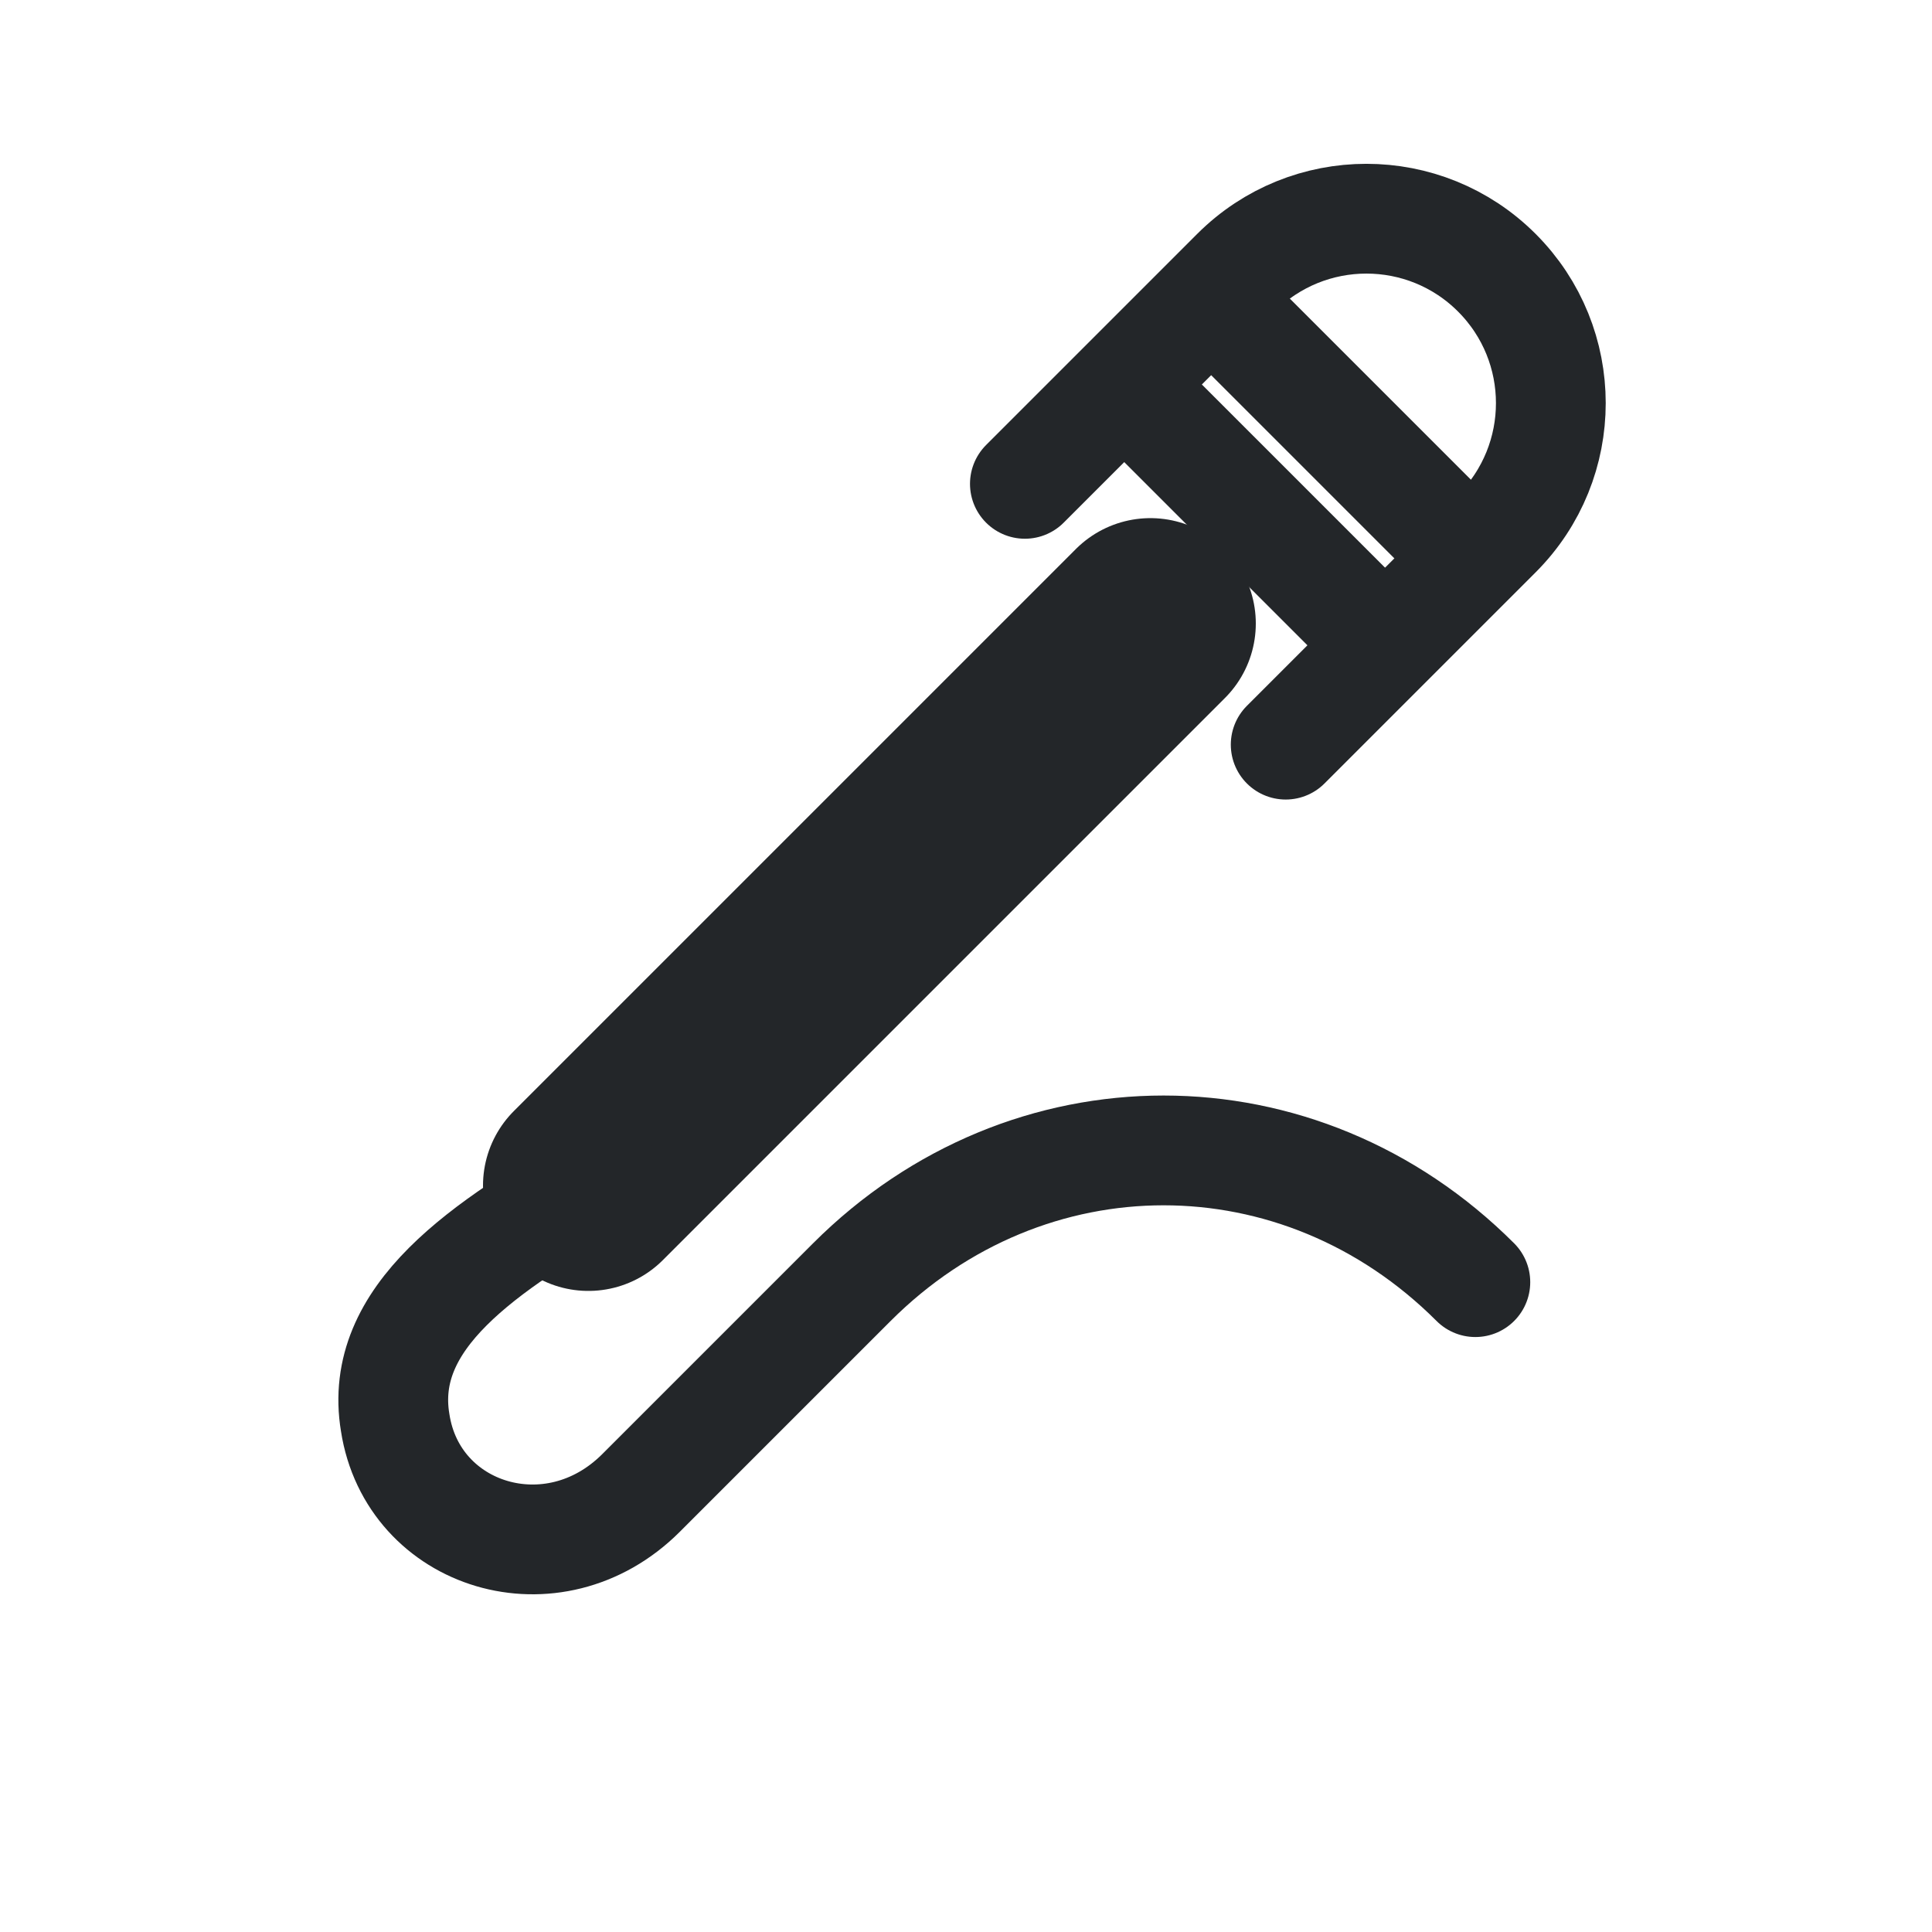
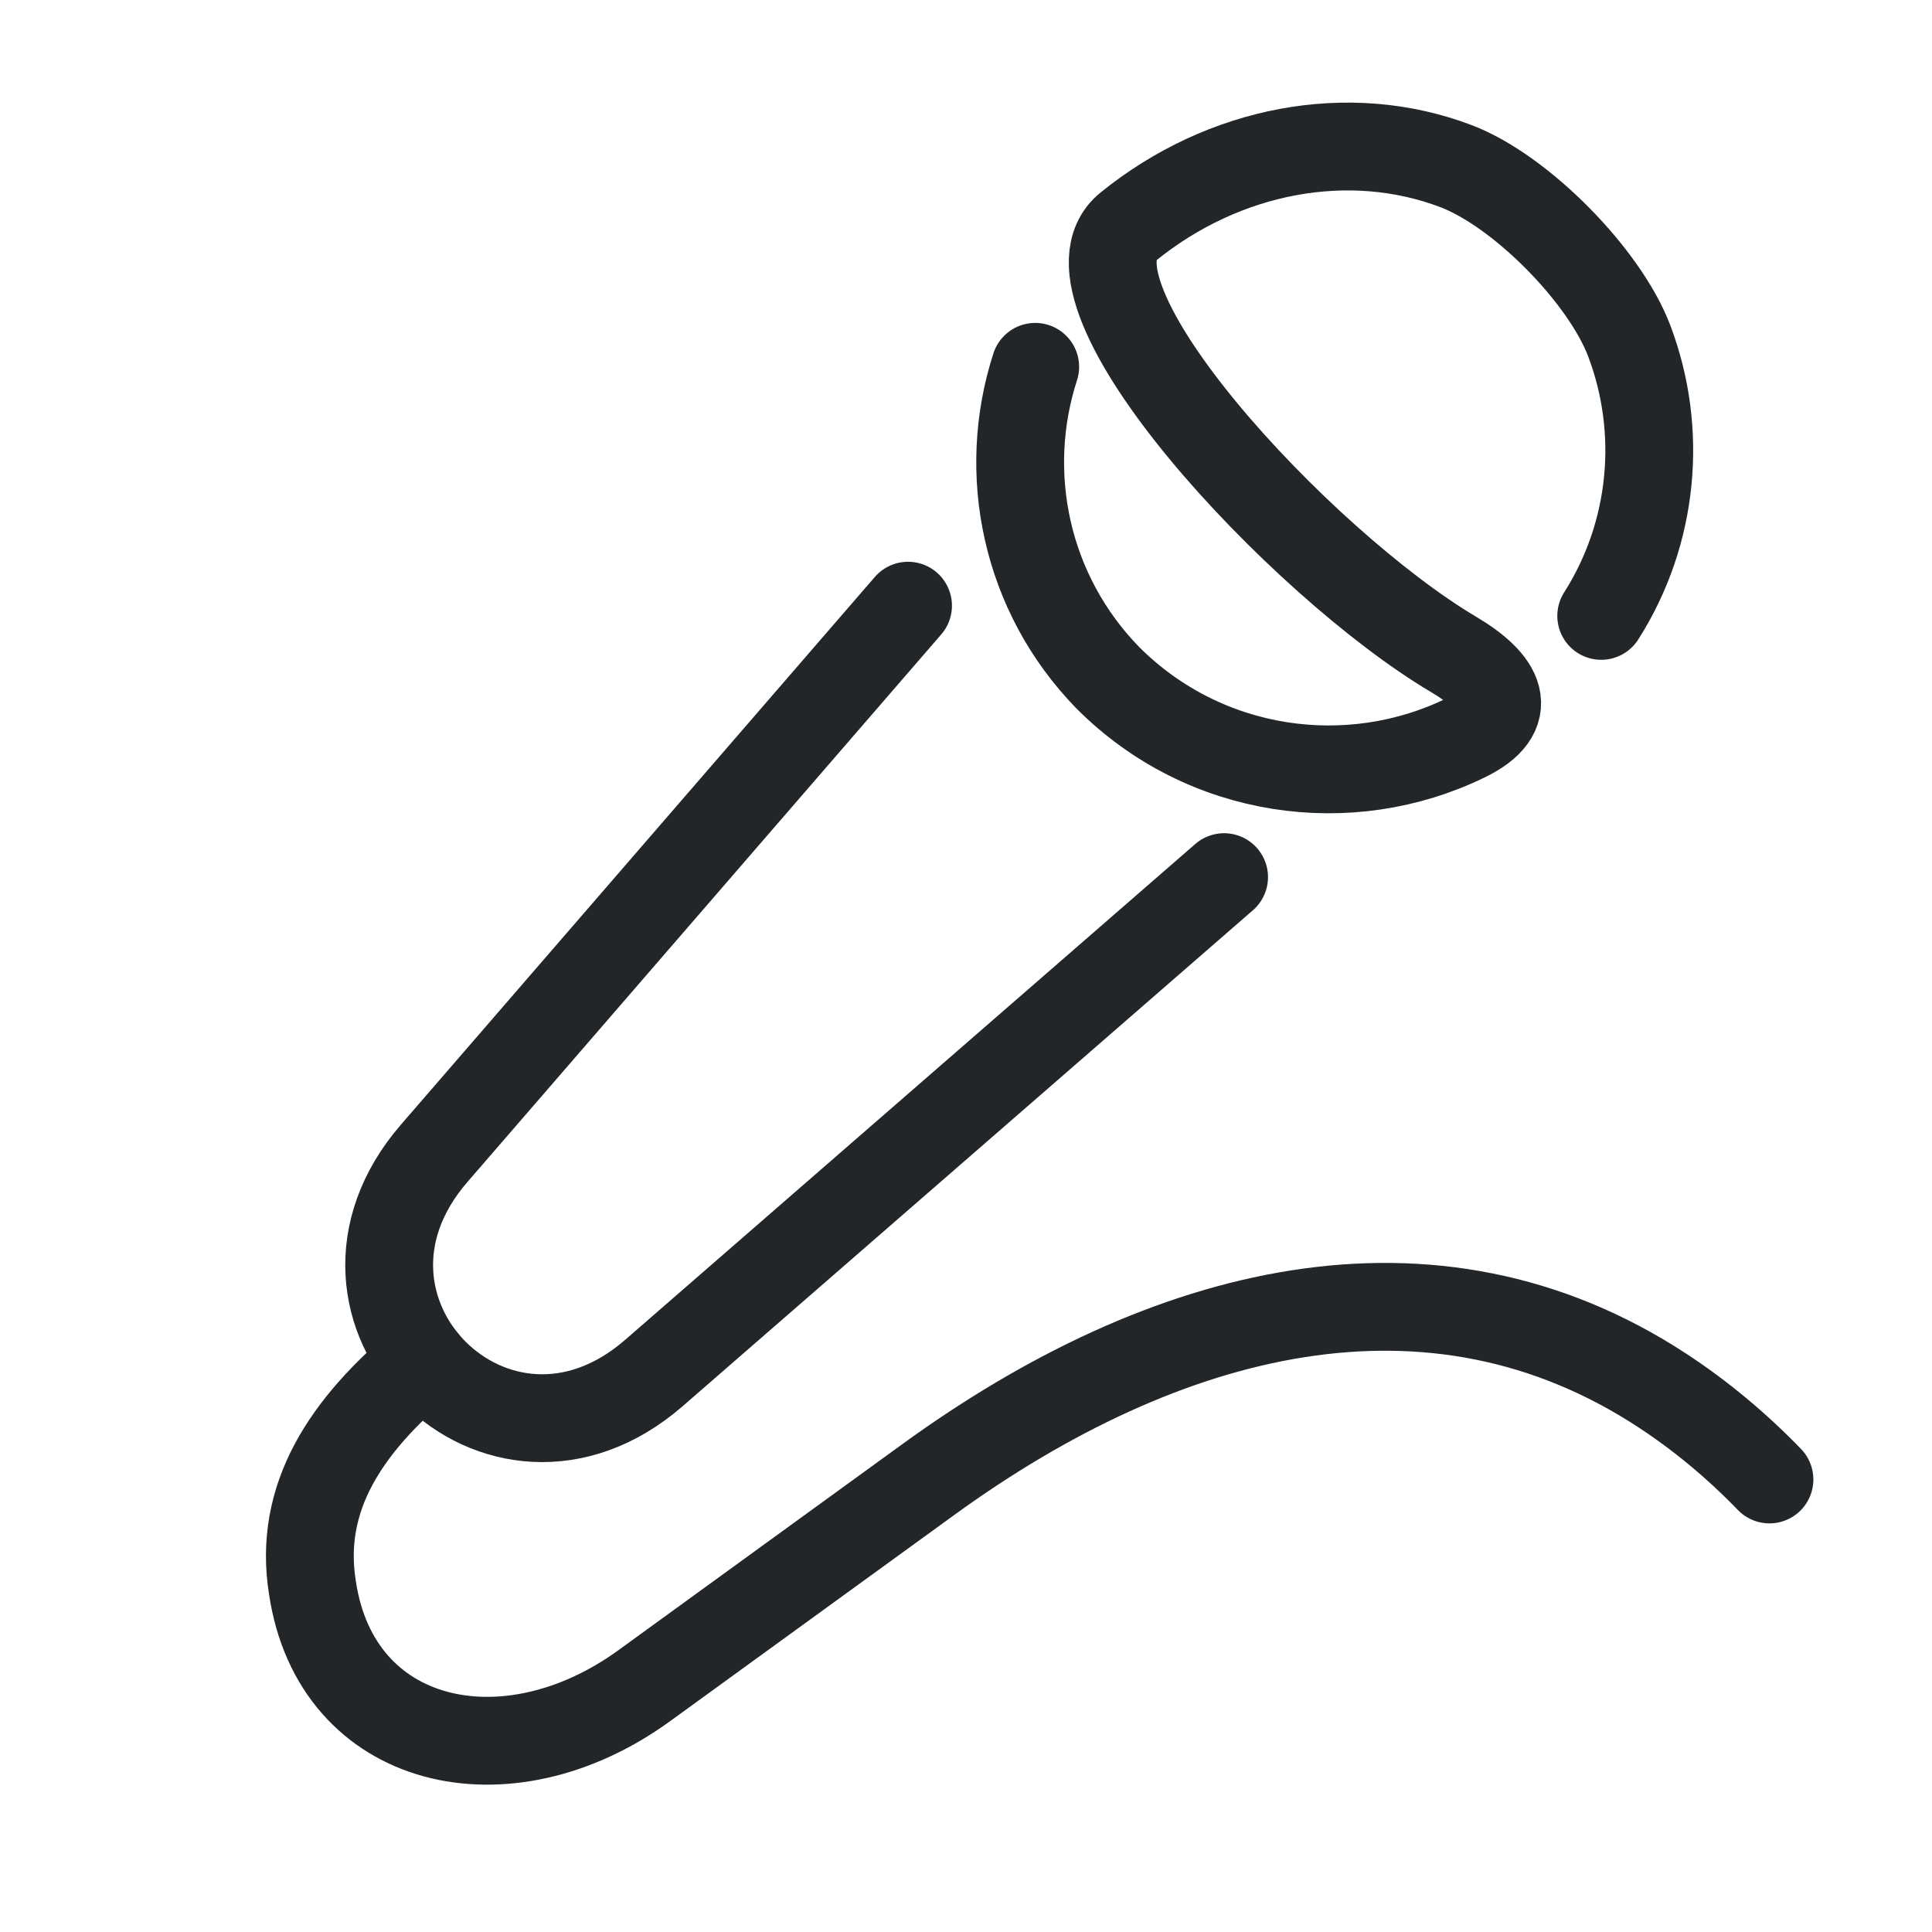
- <svg xmlns="http://www.w3.org/2000/svg" width="22" height="22" viewBox="0 0 22 22" class="ColorScheme-Text">
+ <svg xmlns="http://www.w3.org/2000/svg" class="ColorScheme-Text" width="22" height="22" version="1.1" viewBox="0 0 22 22">
  <defs>
    <style type="text/css">.ColorScheme-Text { color:#232629; }</style>
    <style id="current-color-scheme" type="text/css">.ColorScheme-Text { color:#232629; }
.ColorScheme-Highlight { color:#3daee9; }</style>
  </defs>
-   <g fill="none" stroke="currentColor" stroke-linecap="round" stroke-linejoin="round">
-     <path d="M 13.1,7.1 6.7,13.5" stroke-width="2.4" stroke="currentColor" class="ColorScheme-Text" />
-     <path d="M 6.9,13.4 C 5.5,14.2 4.3,15 4.5,16.2 4.7,17.5 6.3,18 7.3,17 L 9.7,14.6 C 11.7,12.6 14.8,12.6 16.8,14.6" stroke-width="1.25" stroke="currentColor" class="ColorScheme-Text" />
-     <g transform="rotate(45 15.1 5.05)" stroke-width="1.25">
-       <path d="M 13,7.8 V 4.4 A 2.1,2.1 0 0 1 17.2,4.4 V 7.8" stroke="currentColor" class="ColorScheme-Text" />
-       <path d="M 13.5,4.8 H 16.7 M 13.2,6.2 H 17" stroke="currentColor" class="ColorScheme-Text" />
-     </g>
-   </g>
+   <path d="m4.825 15.496c-.885.737-1.433 1.555-1.267 2.584.27 1.814 2.206 2.256 3.777 1.116l3.237-2.349c2.7-1.959 5.732-2.735 8.359-1.012.43.282.838.619 1.218 1.012" stroke-width="1.25" style="fill:none;stroke-linecap:round;stroke-linejoin:round;stroke-width:1" class="ColorScheme-Text" stroke="currentColor" />
+   <path transform="rotate(45 17.545 4.3075)" d="m19.945 5.734c-.242-1.09-.992-1.992-1.991-2.441-.722-.324-2.078-.335-2.8-.011-1.188.534-2.006 1.732-2.152 3.127-.123 1.176 4.111 1.324 6.064.824.602-.154.98-.039.77.573-.48 1.396-1.804 2.399-3.362 2.399-1.352-.016-2.517-.793-3.092-1.919" style="fill:none;stroke-linecap:round;stroke-linejoin:round" class="ColorScheme-Text" stroke="currentColor" />
+   <path d="m13.939 9.988-6.492 5.646c-1.78 1.548-4.046-.718-2.503-2.501l5.396-6.236" style="fill:none;stroke-linecap:round;stroke-linejoin:round" class="ColorScheme-Text" stroke="currentColor" />
</svg>
